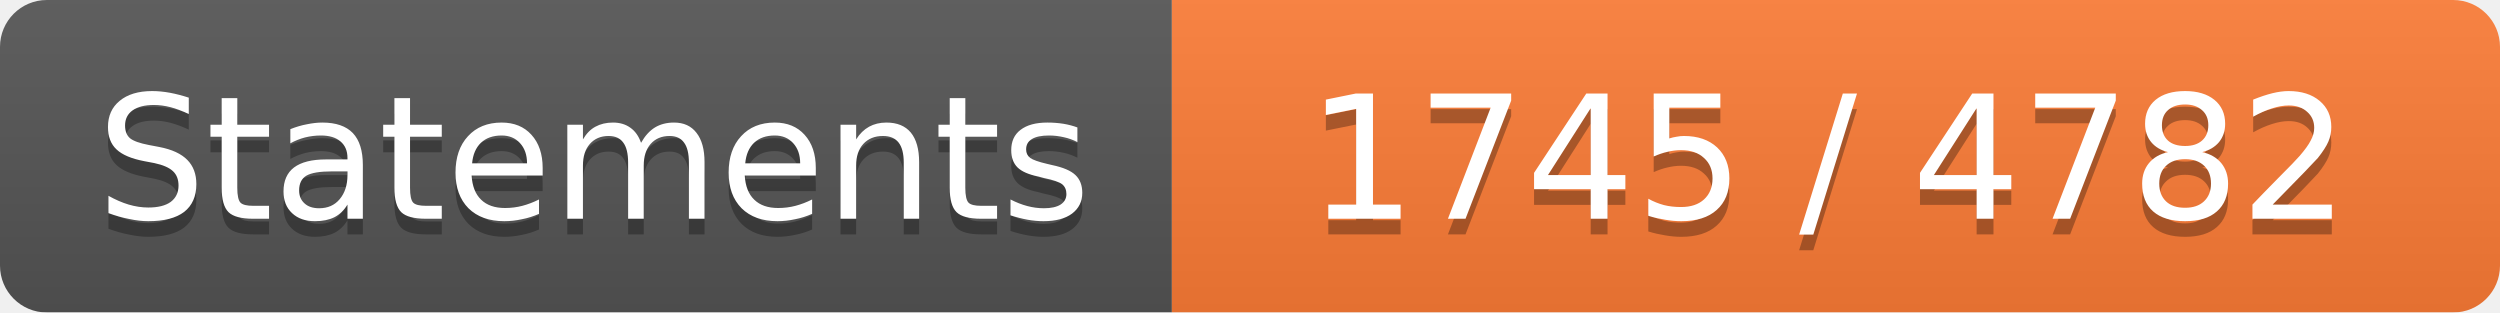
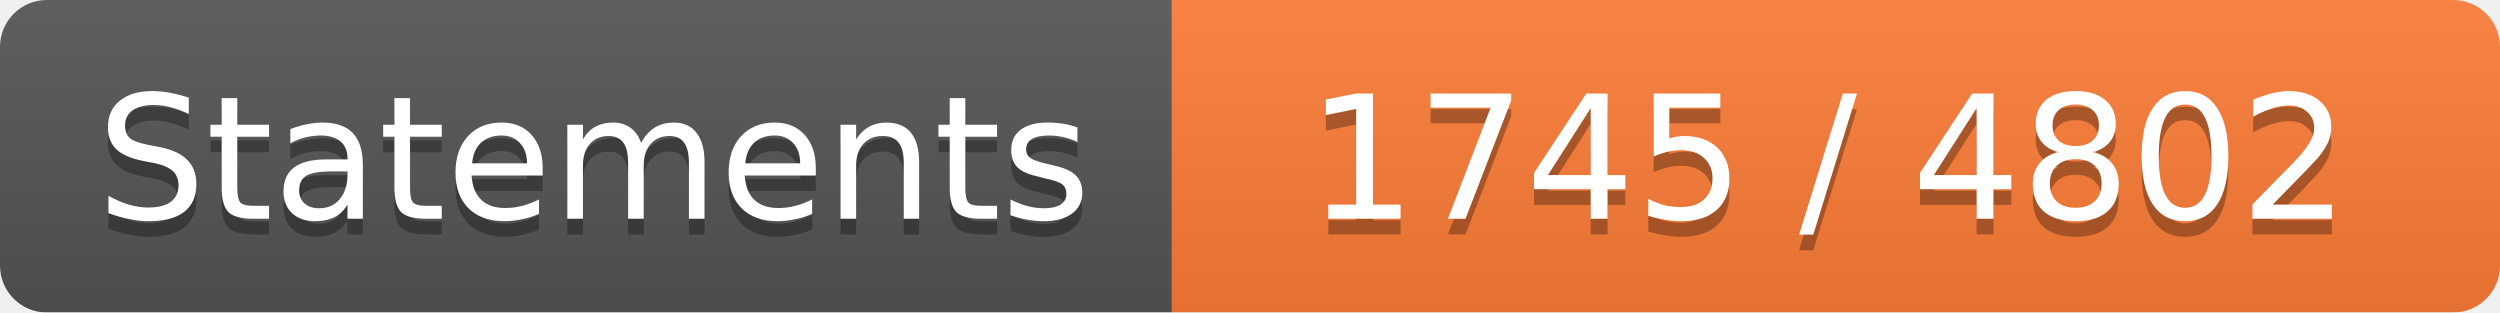
<svg xmlns="http://www.w3.org/2000/svg" width="160" height="20">
  <linearGradient id="b" x2="0" y2="100%">
    <stop offset="0" stop-color="#bbb" stop-opacity=".1" />
    <stop offset="1" stop-opacity=".1" />
  </linearGradient>
  <mask id="a">
    <rect width="160" height="20" rx="3" fill="#fff" />
  </mask>
  <g mask="url(#a)">
    <path fill="#555" d="M0 0h75v20H0z" />
    <path fill="#FE7D37" d="M75 0h85v20H75z" />
    <path fill="url(#b)" d="M0 0h160v20H0z" />
  </g>
  <g fill="#fff" text-anchor="middle" font-family="DejaVu Sans,Verdana,Geneva,sans-serif" font-size="11">
    <text x="38" y="15" fill="#010101" fill-opacity=".3">Statements</text>
    <text x="38" y="14">Statements</text>
-     <text x="117" y="15" fill="#010101" fill-opacity=".3">1745 / 4782</text>
-     <text x="117" y="14">1745 / 4782</text>
+     <text x="117" y="15" fill="#010101" fill-opacity=".3">1745 / 4802</text>
+     <text x="117" y="14">1745 / 4802</text>
  </g>
</svg>
